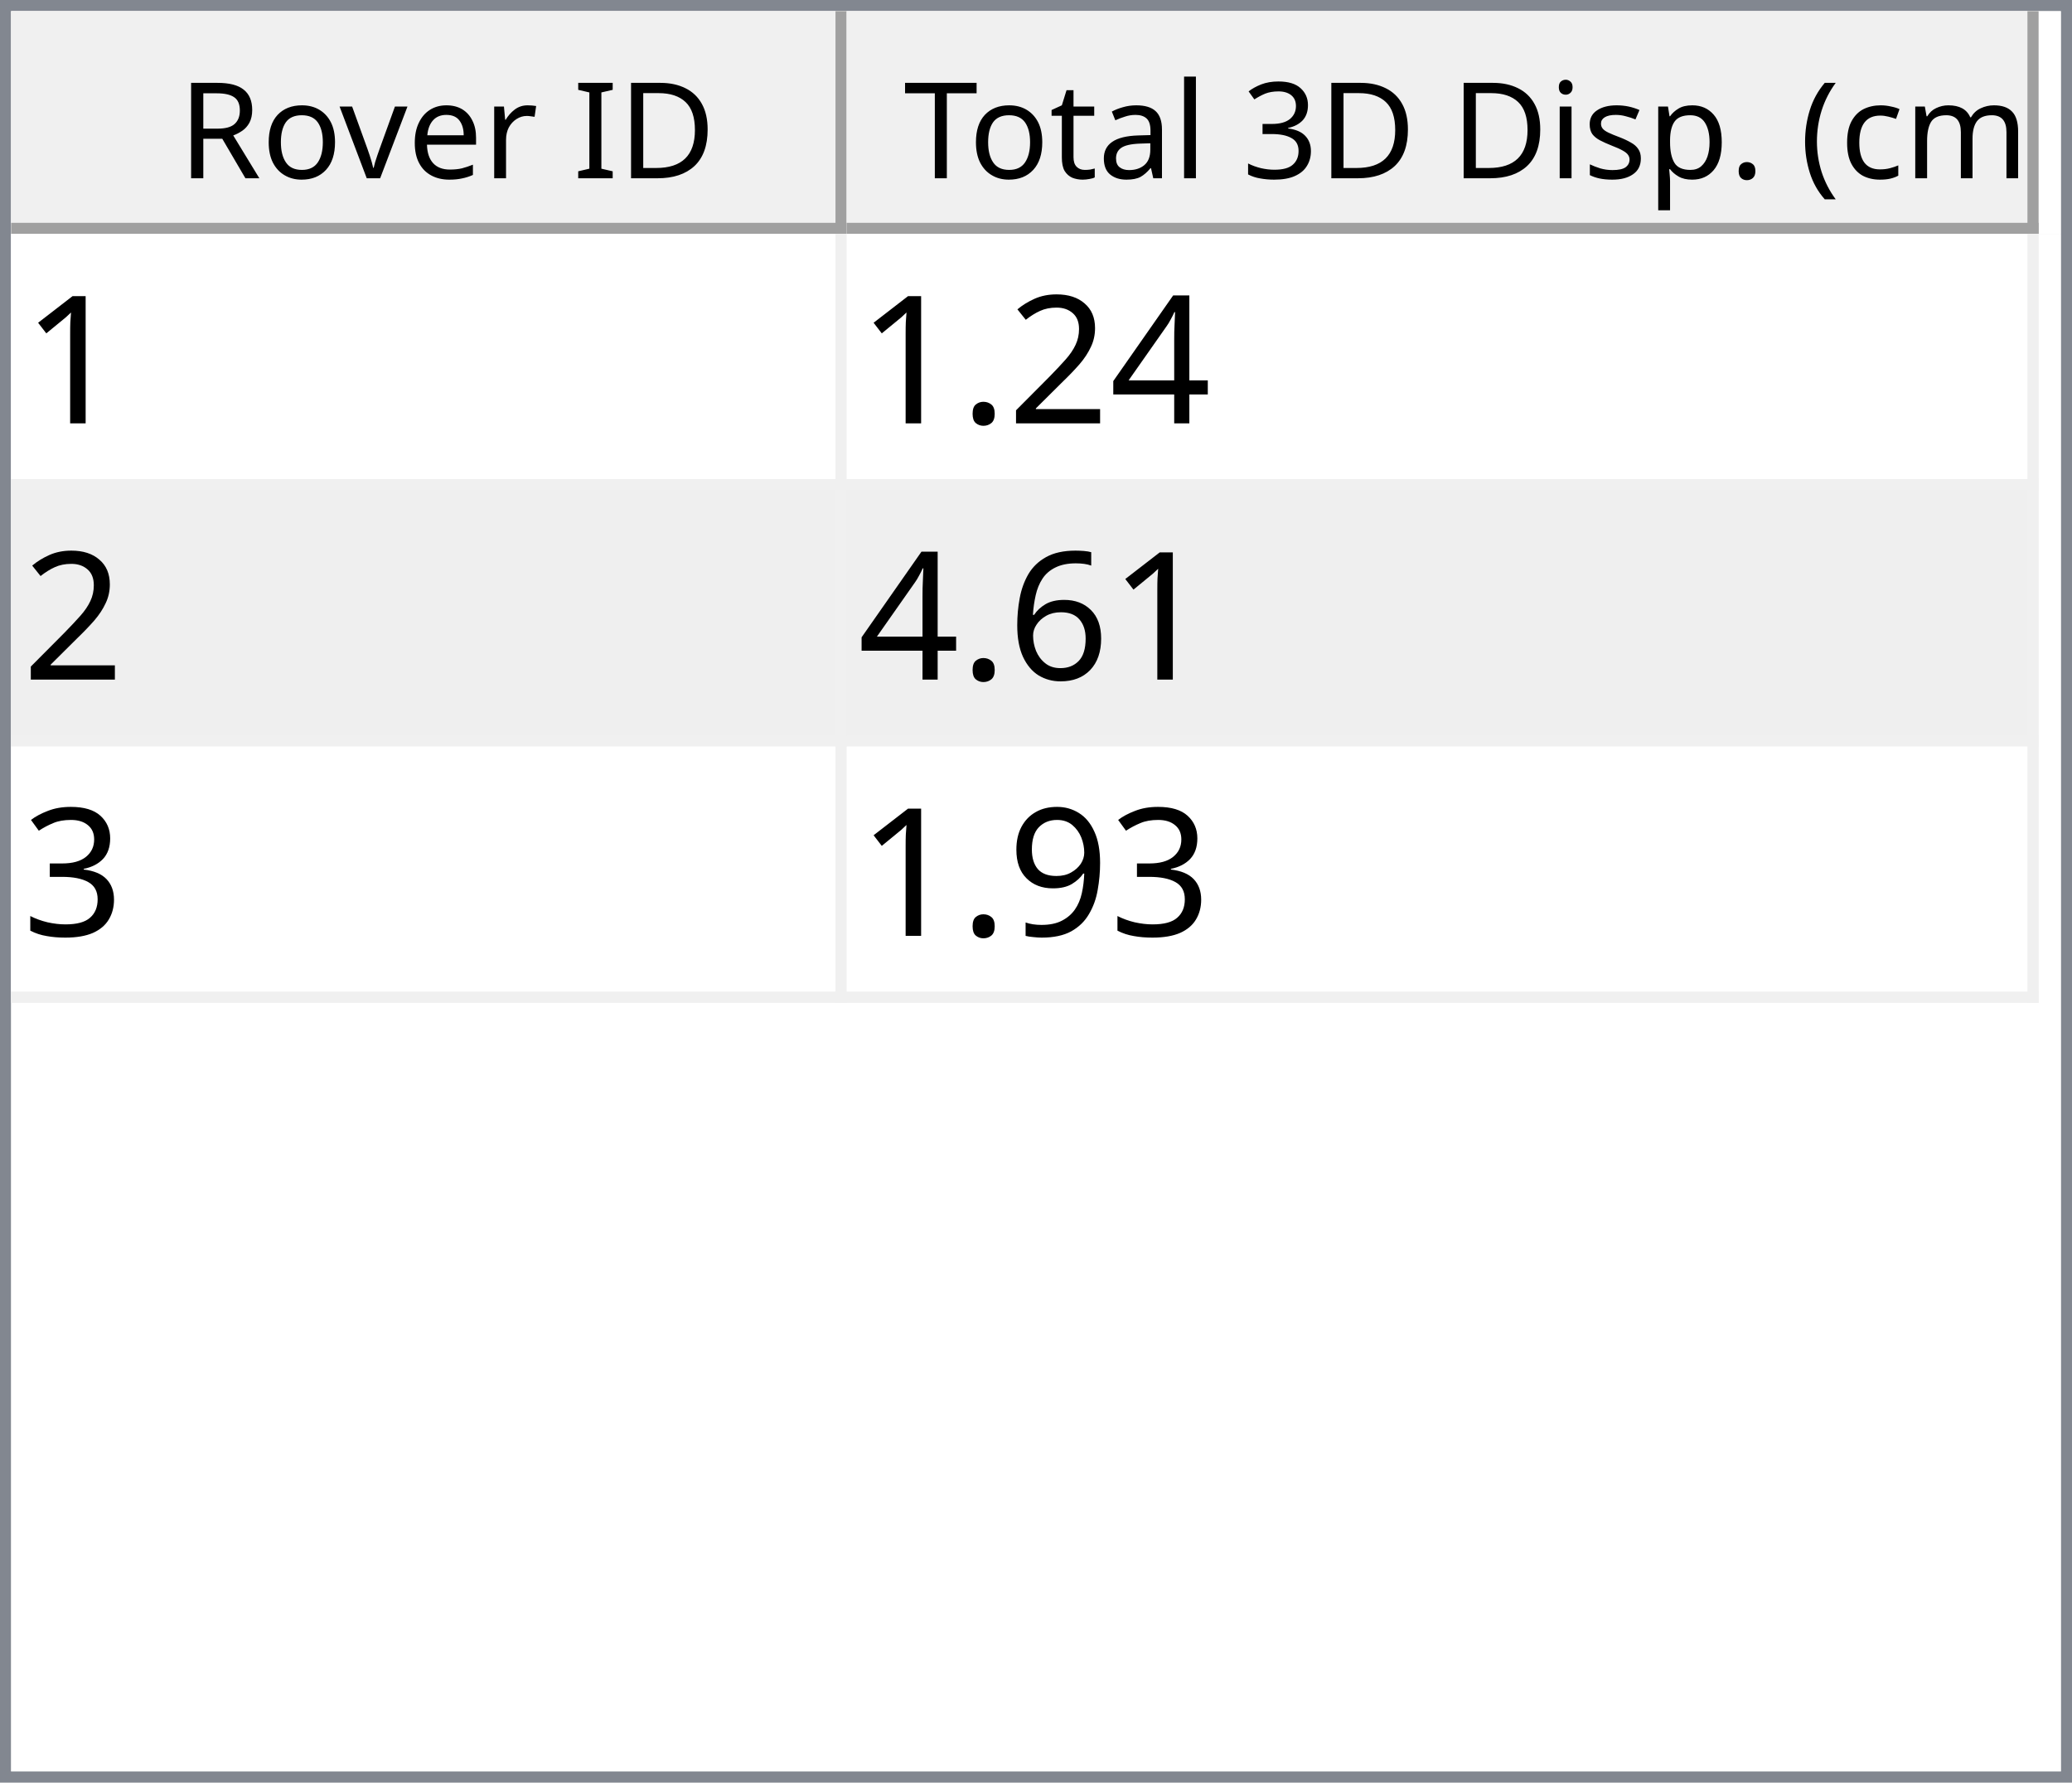
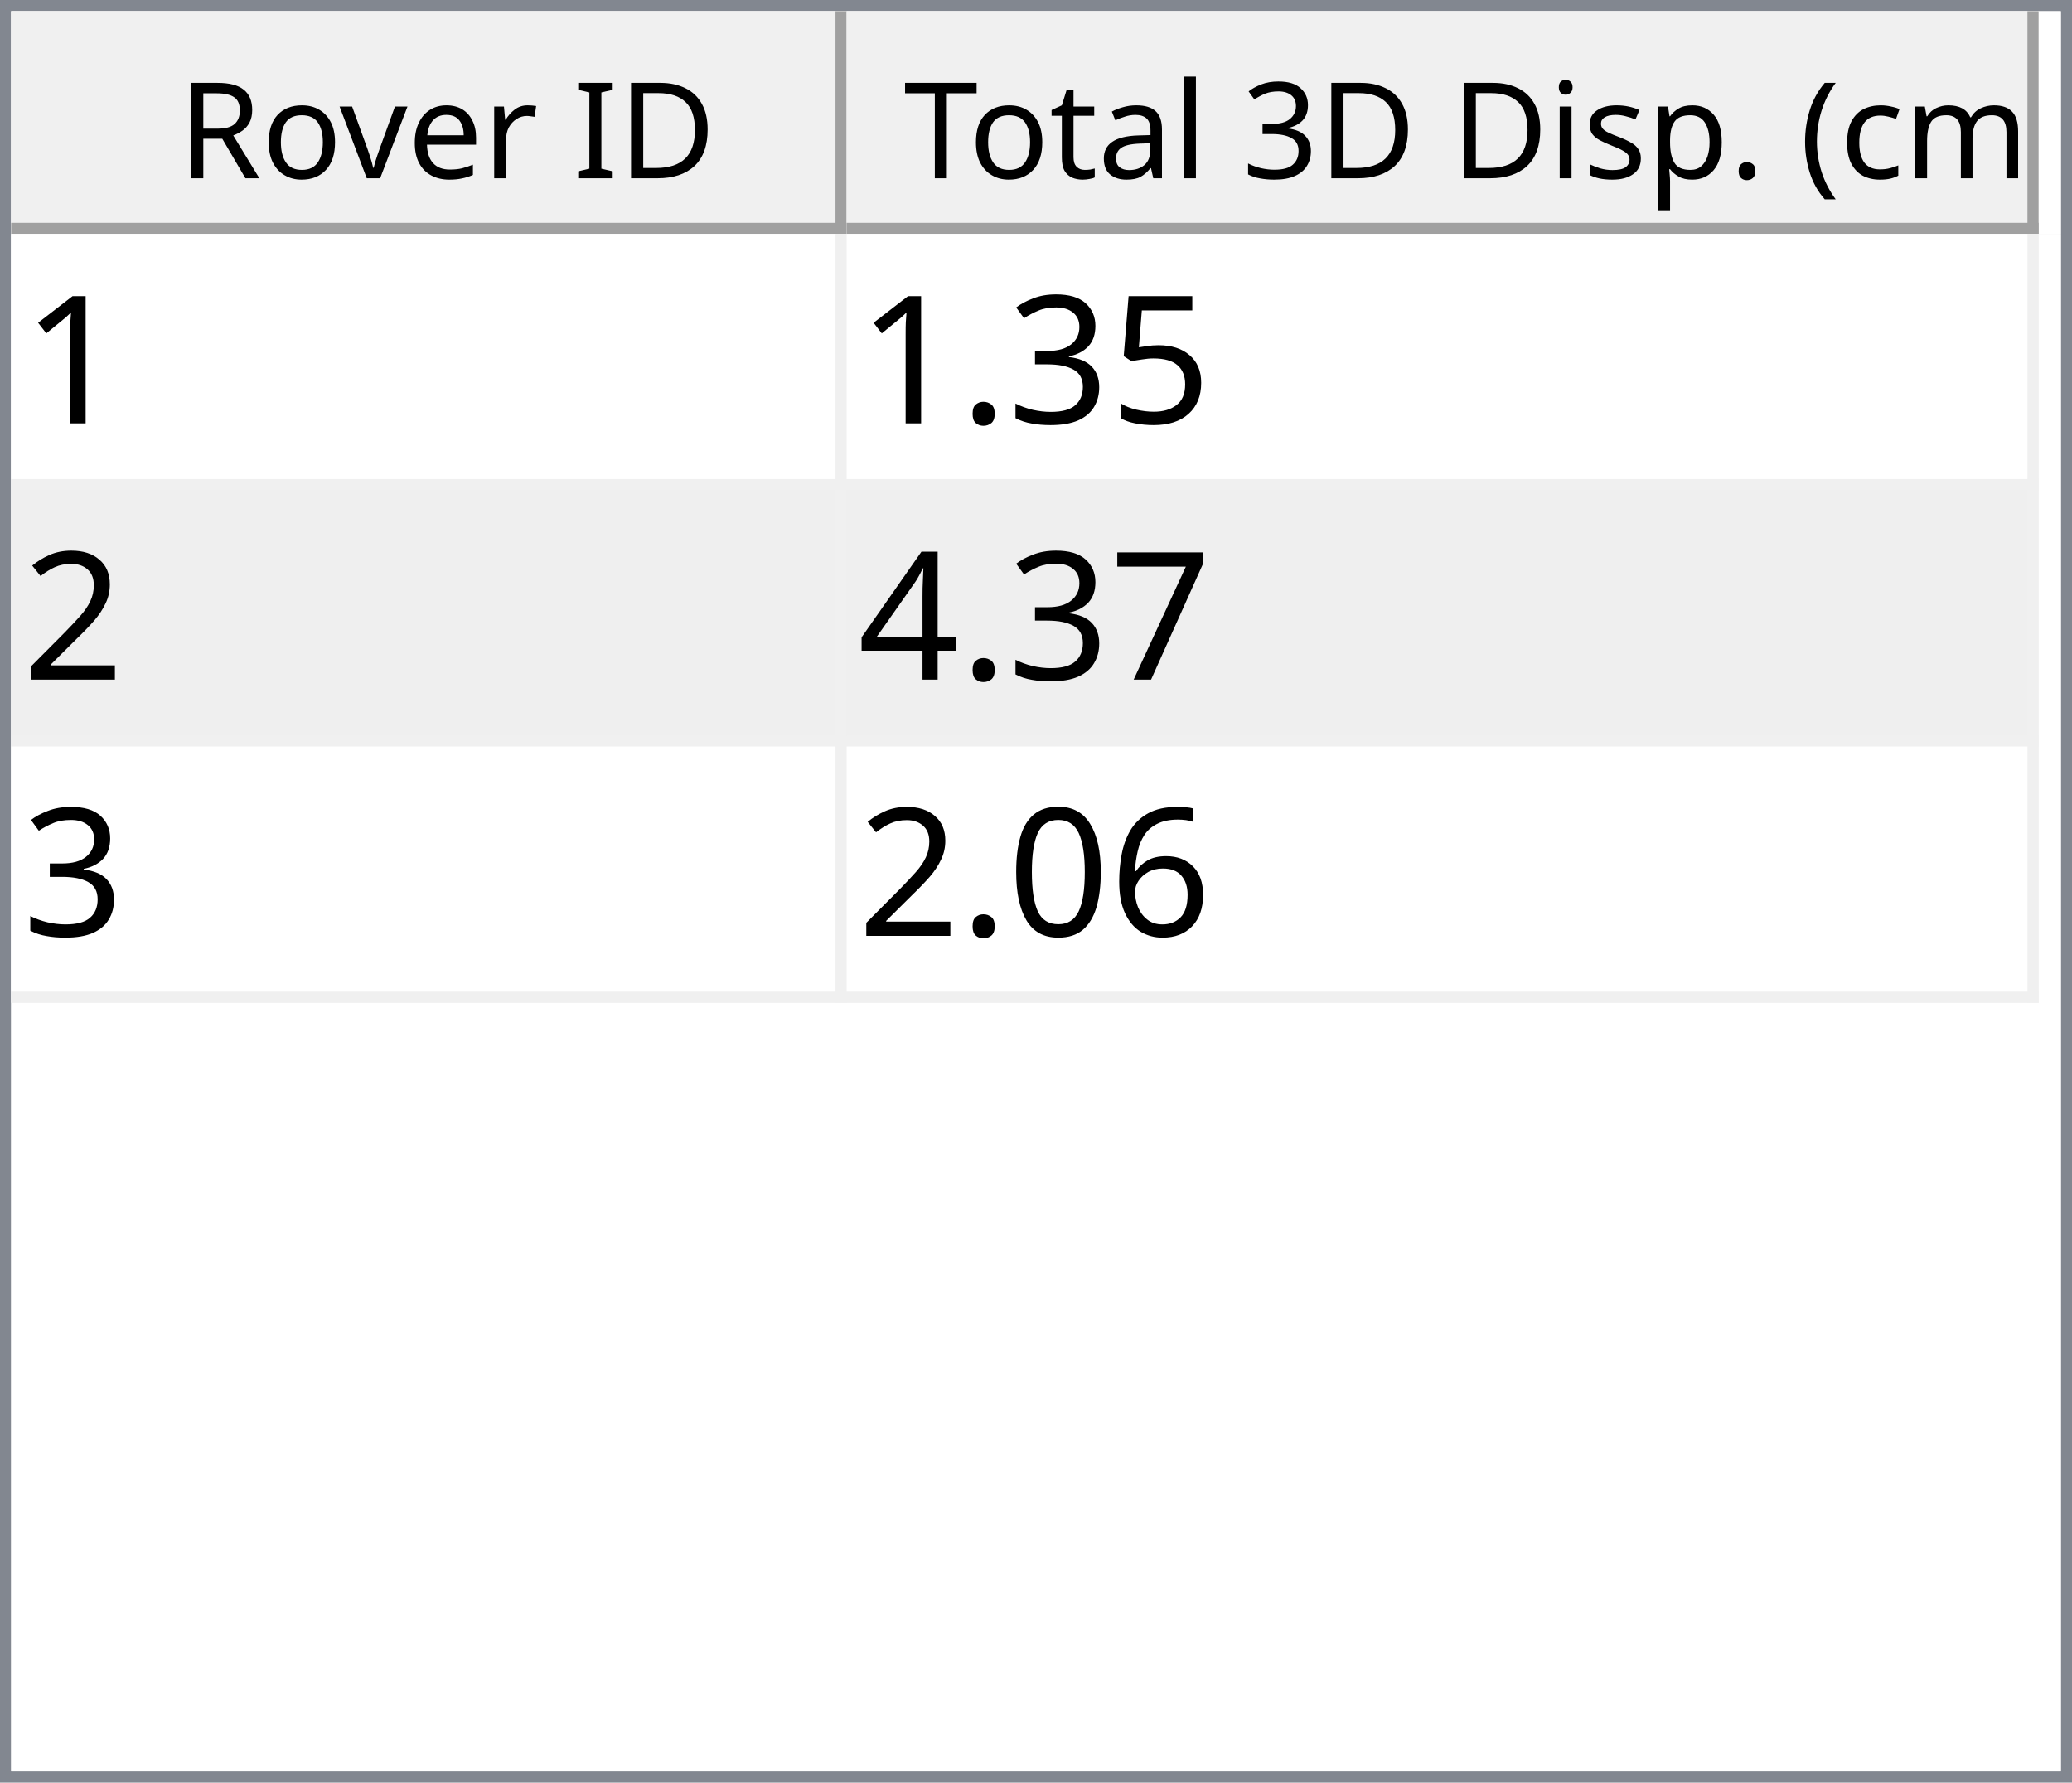
<svg xmlns="http://www.w3.org/2000/svg" style="fill-opacity:1; color-rendering:auto; color-interpolation:auto; text-rendering:auto; stroke:black; stroke-linecap:square; stroke-miterlimit:10; shape-rendering:auto; stroke-opacity:1; fill:black; stroke-dasharray:none; font-weight:normal; stroke-width:1; font-family:'Dialog'; font-style:normal; stroke-linejoin:miter; font-size:12px; stroke-dashoffset:0; image-rendering:auto;" width="186" height="160">
  <defs id="genericDefs" />
  <g>
    <defs id="defs1">
      <clipPath clipPathUnits="userSpaceOnUse" id="clipPath1">
        <path d="M0 0 L186 0 L186 160 L0 160 L0 0 Z" />
      </clipPath>
      <clipPath clipPathUnits="userSpaceOnUse" id="clipPath2">
        <path d="M0 0 L0 160 L186 160 L186 0 Z" />
      </clipPath>
      <clipPath clipPathUnits="userSpaceOnUse" id="clipPath3">
        <path d="M0 0 L0 20 L184 20 L184 0 Z" />
      </clipPath>
      <clipPath clipPathUnits="userSpaceOnUse" id="clipPath4">
        <path d="M0 0 L0 20 L75 20 L75 0 Z" />
      </clipPath>
      <clipPath clipPathUnits="userSpaceOnUse" id="clipPath5">
        <path d="M1 1 L1 19 L74 19 L74 1 Z" />
      </clipPath>
      <clipPath clipPathUnits="userSpaceOnUse" id="clipPath6">
        <path d="M0 0 L0 18 L73 18 L73 0 Z" />
      </clipPath>
      <clipPath clipPathUnits="userSpaceOnUse" id="clipPath7">
        <path d="M-0.5 -0.5 L-0.5 19.5 L74.5 19.5 L74.5 -0.5 Z" />
      </clipPath>
      <clipPath clipPathUnits="userSpaceOnUse" id="clipPath8">
        <path d="M0 0 L0 20 L107 20 L107 0 Z" />
      </clipPath>
      <clipPath clipPathUnits="userSpaceOnUse" id="clipPath9">
        <path d="M1 1 L1 19 L106 19 L106 1 Z" />
      </clipPath>
      <clipPath clipPathUnits="userSpaceOnUse" id="clipPath10">
        <path d="M0 0 L0 18 L105 18 L105 0 Z" />
      </clipPath>
      <clipPath clipPathUnits="userSpaceOnUse" id="clipPath11">
        <path d="M-0.5 -0.5 L-0.5 19.5 L106.5 19.5 L106.5 -0.5 Z" />
      </clipPath>
      <clipPath clipPathUnits="userSpaceOnUse" id="clipPath12">
        <path d="M0 0 L0 138 L184 138 L184 0 Z" />
      </clipPath>
      <clipPath clipPathUnits="userSpaceOnUse" id="clipPath13">
        <path d="M0 0 L0 69 L182 69 L182 0 Z" />
      </clipPath>
      <clipPath clipPathUnits="userSpaceOnUse" id="clipPath14">
        <path d="M-0.5 -0.5 L-0.5 68.5 L181.5 68.5 L181.5 -0.5 Z" />
      </clipPath>
      <clipPath clipPathUnits="userSpaceOnUse" id="clipPath15">
        <path d="M0 0 L0 22 L74 22 L74 0 Z" />
      </clipPath>
      <clipPath clipPathUnits="userSpaceOnUse" id="clipPath16">
        <path d="M0 0 L0 22 L106 22 L106 0 Z" />
      </clipPath>
      <font horiz-adv-x="64.551" id="font1">
        <font-face ascent="107.91" descent="25.098" units-per-em="100" style="font-style:normal; font-family:Segoe UI; font-weight:normal;" />
        <missing-glyph horiz-adv-x="64.551" d="M8.109 0 L8.109 68.266 L56.453 68.266 L56.453 0 L8.109 0 ZM15.328 7.234 L49.219 7.234 L49.219 61.031 L15.328 61.031 L15.328 7.234 Z" />
        <glyph unicode="D" horiz-adv-x="70.117" d="M9.188 0 L9.188 70.016 L28.516 70.016 Q65.531 70.016 65.531 35.891 Q65.531 19.672 55.25 9.836 Q44.969 0 27.734 0 L9.188 0 ZM17.391 62.594 L17.391 7.422 L27.828 7.422 Q41.609 7.422 49.273 14.797 Q56.938 22.172 56.938 35.688 Q56.938 62.594 28.328 62.594 L17.391 62.594 Z" />
        <glyph unicode="I" horiz-adv-x="26.611" d="M17.391 0 L9.188 0 L9.188 70.016 L17.391 70.016 L17.391 0 Z" />
        <glyph unicode=" " horiz-adv-x="27.393" d="" />
        <glyph unicode="r" horiz-adv-x="34.766" d="M34.188 41.891 Q32.078 43.5 28.125 43.5 Q23 43.5 19.555 38.672 Q16.109 33.844 16.109 25.484 L16.109 0 L8.109 0 L8.109 50 L16.109 50 L16.109 39.703 L16.312 39.703 Q18.016 44.969 21.531 47.922 Q25.047 50.875 29.391 50.875 Q32.516 50.875 34.188 50.203 L34.188 41.891 Z" />
        <glyph unicode="e" horiz-adv-x="52.295" d="M48.297 23 L12.984 23 Q13.188 14.656 17.484 10.109 Q21.781 5.562 29.297 5.562 Q37.75 5.562 44.828 11.141 L44.828 3.609 Q38.234 -1.172 27.391 -1.172 Q16.797 -1.172 10.742 5.641 Q4.688 12.453 4.688 24.812 Q4.688 36.469 11.305 43.82 Q17.922 51.172 27.734 51.172 Q37.547 51.172 42.922 44.828 Q48.297 38.484 48.297 27.203 L48.297 23 ZM40.094 29.781 Q40.047 36.719 36.75 40.578 Q33.453 44.438 27.594 44.438 Q21.922 44.438 17.969 40.383 Q14.016 36.328 13.094 29.781 L40.094 29.781 Z" />
        <glyph unicode="v" horiz-adv-x="47.9" d="M47.406 50 L27.484 0 L19.625 0 L0.688 50 L9.469 50 L22.172 13.672 Q23.578 9.672 23.922 6.688 L24.125 6.688 Q24.609 10.453 25.688 13.484 L38.969 50 L47.406 50 Z" />
        <glyph unicode="o" horiz-adv-x="58.594" d="M29 -1.172 Q17.922 -1.172 11.305 5.836 Q4.688 12.844 4.688 24.422 Q4.688 37.016 11.57 44.094 Q18.453 51.172 30.172 51.172 Q41.359 51.172 47.633 44.289 Q53.906 37.406 53.906 25.203 Q53.906 13.234 47.141 6.031 Q40.375 -1.172 29 -1.172 ZM29.594 44.438 Q21.875 44.438 17.383 39.188 Q12.891 33.938 12.891 24.703 Q12.891 15.828 17.43 10.695 Q21.969 5.562 29.594 5.562 Q37.359 5.562 41.531 10.594 Q45.703 15.625 45.703 24.906 Q45.703 34.281 41.531 39.359 Q37.359 44.438 29.594 44.438 Z" />
        <glyph unicode="R" horiz-adv-x="59.814" d="M59.375 0 L49.609 0 L37.891 19.625 Q36.281 22.359 34.766 24.289 Q33.25 26.219 31.664 27.438 Q30.078 28.656 28.25 29.219 Q26.422 29.781 24.125 29.781 L17.391 29.781 L17.391 0 L9.188 0 L9.188 70.016 L30.078 70.016 Q34.672 70.016 38.555 68.867 Q42.438 67.719 45.289 65.375 Q48.141 63.031 49.758 59.547 Q51.375 56.062 51.375 51.375 Q51.375 47.703 50.273 44.656 Q49.172 41.609 47.148 39.211 Q45.125 36.812 42.266 35.133 Q39.406 33.453 35.844 32.516 L35.844 32.328 Q37.594 31.547 38.891 30.547 Q40.188 29.547 41.359 28.18 Q42.531 26.812 43.68 25.078 Q44.828 23.344 46.234 21.047 L59.375 0 ZM17.391 62.594 L17.391 37.203 L28.516 37.203 Q31.594 37.203 34.203 38.133 Q36.812 39.062 38.719 40.797 Q40.625 42.531 41.703 45.047 Q42.781 47.562 42.781 50.688 Q42.781 56.297 39.141 59.445 Q35.5 62.594 28.609 62.594 L17.391 62.594 Z" />
        <glyph unicode=")" horiz-adv-x="30.176" d="M8.297 -15.922 L1.172 -15.922 Q16.406 2.344 16.406 26.812 Q16.406 51.469 1.078 70.016 L8.297 70.016 Q23.531 52.156 23.531 26.703 Q23.531 1.375 8.297 -15.922 Z" />
        <glyph unicode="m" horiz-adv-x="86.133" d="M79.109 0 L71.094 0 L71.094 28.719 Q71.094 37.016 68.531 40.727 Q65.969 44.438 59.906 44.438 Q54.781 44.438 51.195 39.75 Q47.609 35.062 47.609 28.516 L47.609 0 L39.594 0 L39.594 29.688 Q39.594 44.438 28.219 44.438 Q22.953 44.438 19.531 40.016 Q16.109 35.594 16.109 28.516 L16.109 0 L8.109 0 L8.109 50 L16.109 50 L16.109 42.094 L16.312 42.094 Q21.625 51.172 31.844 51.172 Q36.969 51.172 40.773 48.312 Q44.578 45.453 46 40.828 Q51.562 51.172 62.594 51.172 Q79.109 51.172 79.109 30.812 L79.109 0 Z" />
        <glyph unicode="c" horiz-adv-x="46.191" d="M42.188 2.297 Q36.422 -1.172 28.516 -1.172 Q17.828 -1.172 11.258 5.789 Q4.688 12.75 4.688 23.828 Q4.688 36.188 11.766 43.68 Q18.844 51.172 30.672 51.172 Q37.25 51.172 42.281 48.734 L42.281 40.531 Q36.719 44.438 30.375 44.438 Q22.703 44.438 17.797 38.945 Q12.891 33.453 12.891 24.516 Q12.891 15.719 17.508 10.641 Q22.125 5.562 29.891 5.562 Q36.422 5.562 42.188 9.906 L42.188 2.297 Z" />
        <glyph unicode="(" horiz-adv-x="30.176" d="M29.109 -15.922 L21.969 -15.922 Q6.844 1.375 6.844 26.703 Q6.844 52.156 21.969 70.016 L29.203 70.016 Q13.875 51.469 13.875 26.812 Q13.875 2.344 29.109 -15.922 Z" />
        <glyph unicode="." horiz-adv-x="21.68" d="M10.891 -1.078 Q8.641 -1.078 7.055 0.539 Q5.469 2.156 5.469 4.391 Q5.469 6.641 7.055 8.273 Q8.641 9.906 10.891 9.906 Q13.188 9.906 14.797 8.273 Q16.406 6.641 16.406 4.391 Q16.406 2.156 14.797 0.539 Q13.188 -1.078 10.891 -1.078 Z" />
        <glyph unicode="p" horiz-adv-x="58.789" d="M16.312 7.234 L16.109 7.234 L16.109 -23 L8.109 -23 L8.109 50 L16.109 50 L16.109 41.219 L16.312 41.219 Q22.219 51.172 33.594 51.172 Q43.266 51.172 48.688 44.461 Q54.109 37.75 54.109 26.469 Q54.109 13.922 48 6.375 Q41.891 -1.172 31.297 -1.172 Q21.578 -1.172 16.312 7.234 ZM16.109 27.391 L16.109 20.406 Q16.109 14.203 20.141 9.883 Q24.172 5.562 30.375 5.562 Q37.641 5.562 41.773 11.133 Q45.906 16.703 45.906 26.609 Q45.906 34.969 42.047 39.703 Q38.188 44.438 31.594 44.438 Q24.609 44.438 20.359 39.578 Q16.109 34.719 16.109 27.391 Z" />
        <glyph unicode="s" horiz-adv-x="42.432" d="M5.078 1.812 L5.078 10.406 Q11.625 5.562 19.484 5.562 Q30.031 5.562 30.031 12.594 Q30.031 14.594 29.125 15.992 Q28.219 17.391 26.68 18.461 Q25.141 19.531 23.07 20.383 Q21 21.234 18.609 22.172 Q15.281 23.484 12.766 24.828 Q10.25 26.172 8.57 27.859 Q6.891 29.547 6.031 31.695 Q5.172 33.844 5.172 36.719 Q5.172 40.234 6.789 42.945 Q8.406 45.656 11.086 47.484 Q13.766 49.312 17.211 50.242 Q20.656 51.172 24.312 51.172 Q30.812 51.172 35.938 48.922 L35.938 40.828 Q30.422 44.438 23.25 44.438 Q21 44.438 19.195 43.922 Q17.391 43.406 16.094 42.477 Q14.797 41.547 14.086 40.258 Q13.375 38.969 13.375 37.406 Q13.375 35.453 14.086 34.133 Q14.797 32.812 16.164 31.789 Q17.531 30.766 19.484 29.938 Q21.438 29.109 23.922 28.125 Q27.25 26.859 29.883 25.516 Q32.516 24.172 34.375 22.484 Q36.234 20.797 37.234 18.602 Q38.234 16.406 38.234 13.375 Q38.234 9.672 36.602 6.938 Q34.969 4.203 32.234 2.398 Q29.5 0.594 25.93 -0.289 Q22.359 -1.172 18.453 -1.172 Q10.75 -1.172 5.078 1.812 Z" />
        <glyph unicode="i" horiz-adv-x="24.219" d="M12.203 62.703 Q10.062 62.703 8.547 64.164 Q7.031 65.625 7.031 67.875 Q7.031 70.125 8.547 71.609 Q10.062 73.094 12.203 73.094 Q14.406 73.094 15.945 71.609 Q17.484 70.125 17.484 67.875 Q17.484 65.719 15.945 64.211 Q14.406 62.703 12.203 62.703 ZM16.109 0 L8.109 0 L8.109 50 L16.109 50 L16.109 0 Z" />
        <glyph unicode="3" horiz-adv-x="53.906" d="M46.531 19.828 Q46.531 15.094 44.75 11.211 Q42.969 7.328 39.719 4.57 Q36.469 1.812 31.93 0.297 Q27.391 -1.219 21.922 -1.219 Q11.922 -1.219 6 2.594 L6 11.188 Q13.094 5.609 22.219 5.609 Q25.875 5.609 28.828 6.539 Q31.781 7.469 33.906 9.227 Q36.031 10.984 37.18 13.477 Q38.328 15.969 38.328 19.094 Q38.328 32.812 18.797 32.812 L12.984 32.812 L12.984 39.594 L18.5 39.594 Q35.797 39.594 35.797 52.484 Q35.797 64.406 22.609 64.406 Q15.188 64.406 8.688 59.422 L8.688 67.188 Q15.375 71.188 24.609 71.188 Q29 71.188 32.57 69.969 Q36.141 68.75 38.68 66.555 Q41.219 64.359 42.609 61.281 Q44 58.203 44 54.5 Q44 40.672 30.031 36.719 L30.031 36.531 Q33.594 36.141 36.625 34.797 Q39.656 33.453 41.852 31.305 Q44.047 29.156 45.289 26.25 Q46.531 23.344 46.531 19.828 Z" />
        <glyph unicode="l" horiz-adv-x="24.219" d="M16.109 0 L8.109 0 L8.109 74.031 L16.109 74.031 L16.109 0 Z" />
        <glyph unicode="a" horiz-adv-x="50.879" d="M43.891 0 L35.891 0 L35.891 7.812 L35.688 7.812 Q30.469 -1.172 20.312 -1.172 Q12.844 -1.172 8.617 2.781 Q4.391 6.734 4.391 13.281 Q4.391 27.297 20.906 29.594 L35.891 31.688 Q35.891 44.438 25.594 44.438 Q16.547 44.438 9.281 38.281 L9.281 46.484 Q16.656 51.172 26.266 51.172 Q43.891 51.172 43.891 32.516 L43.891 0 ZM35.891 25.297 L23.828 23.641 Q18.266 22.859 15.43 20.875 Q12.594 18.891 12.594 13.875 Q12.594 10.203 15.211 7.883 Q17.828 5.562 22.172 5.562 Q28.125 5.562 32.008 9.742 Q35.891 13.922 35.891 20.312 L35.891 25.297 Z" />
        <glyph unicode="t" horiz-adv-x="33.887" d="M31.297 0.484 Q28.469 -1.078 23.828 -1.078 Q10.688 -1.078 10.688 13.578 L10.688 43.172 L2.094 43.172 L2.094 50 L10.688 50 L10.688 62.203 L18.703 64.797 L18.703 50 L31.297 50 L31.297 43.172 L18.703 43.172 L18.703 14.984 Q18.703 9.969 20.414 7.82 Q22.125 5.672 26.078 5.672 Q29.109 5.672 31.297 7.328 L31.297 0.484 Z" />
        <glyph unicode="T" horiz-adv-x="52.393" d="M50.594 62.594 L30.375 62.594 L30.375 0 L22.172 0 L22.172 62.594 L2 62.594 L2 70.016 L50.594 70.016 L50.594 62.594 Z" />
      </font>
      <font horiz-adv-x="75.0" id="font2">
        <font-face ascent="100.537" descent="21.973" units-per-em="100" style="font-style:normal; font-family:sans-serif; font-weight:normal;" />
        <missing-glyph horiz-adv-x="75.0" d="M12.5 0 L12.5 62.5 L62.5 62.5 L62.5 0 L12.5 0 ZM14.062 1.562 L60.938 1.562 L60.938 60.938 L14.062 60.938 L14.062 1.562 Z" />
        <glyph unicode="1" horiz-adv-x="55.615" d="M37.25 0 L28.469 0 L28.469 56 Q25.297 52.984 20.141 49.953 Q14.984 46.922 10.891 45.406 L10.891 53.906 Q18.266 57.375 23.781 62.305 Q29.297 67.234 31.594 71.875 L37.25 71.875 L37.25 0 Z" />
+         <glyph unicode="5" horiz-adv-x="55.615" d="M4.156 18.75 L13.375 19.531 Q14.406 12.797 18.141 9.398 Q21.875 6 27.156 6 Q33.5 6 37.891 10.789 Q42.281 15.578 42.281 23.484 Q42.281 31 38.062 35.352 Q33.844 39.703 27 39.703 Q22.75 39.703 19.336 37.773 Q15.922 35.844 13.969 32.766 L5.719 33.844 L12.641 70.609 L48.25 70.609 L48.25 62.203 L19.672 62.203 L15.828 42.969 Q22.266 47.469 29.344 47.469 Q38.719 47.469 45.164 40.969 Q51.609 34.469 51.609 24.266 Q51.609 14.547 45.953 7.469 Q39.062 -1.219 27.156 -1.219 Q17.391 -1.219 11.211 4.25 Q5.031 9.719 4.156 18.75 Z" />
+         <glyph unicode="3" horiz-adv-x="55.615" d="M4.203 18.891 L12.984 20.062 Q14.5 12.594 18.141 9.297 Q21.781 6 27 6 Q33.203 6 37.477 10.297 Q41.75 14.594 41.75 20.953 Q41.75 27 37.797 30.93 Q33.844 34.859 27.734 34.859 Q25.25 34.859 21.531 33.891 L22.516 41.609 Q23.391 41.5 23.922 41.5 Q29.547 41.5 34.039 44.43 Q38.531 47.359 38.531 53.469 Q38.531 58.297 35.258 61.477 Q31.984 64.656 26.812 64.656 Q21.688 64.656 18.266 61.43 Q14.844 58.203 13.875 51.766 L5.078 53.328 Q6.688 62.156 12.398 67.016 Q18.109 71.875 26.609 71.875 Q32.469 71.875 37.398 69.359 Q42.328 66.844 44.945 62.5 Q47.562 58.156 47.562 53.266 Q47.562 48.641 45.07 44.828 Q42.578 41.016 37.703 38.766 Q44.047 37.312 47.562 32.695 Q51.078 28.078 51.078 21.141 Q51.078 11.766 44.242 5.25 Q37.406 -1.266 26.953 -1.266 Q17.531 -1.266 11.305 4.352 Q5.078 9.969 4.203 18.891 Z" />
+         <glyph unicode="." horiz-adv-x="27.783" d="M9.078 0 L9.078 10.016 L19.094 10.016 L19.094 0 L9.078 0 Z" />
+         <glyph unicode="2" horiz-adv-x="55.615" d="M50.344 8.453 L50.344 0 L3.031 0 Q2.938 3.172 4.047 6.109 Q5.859 10.938 9.836 15.625 Q13.812 20.312 21.344 26.469 Q33.016 36.031 37.117 41.625 Q41.219 47.219 41.219 52.203 Q41.219 57.422 37.477 61.008 Q33.734 64.594 27.734 64.594 Q21.391 64.594 17.578 60.789 Q13.766 56.984 13.719 50.25 L4.688 51.172 Q5.609 61.281 11.664 66.578 Q17.719 71.875 27.938 71.875 Q38.234 71.875 44.242 66.164 Q50.25 60.453 50.25 52 Q50.25 47.703 48.492 43.555 Q46.734 39.406 42.656 34.812 Q38.578 30.219 29.109 22.219 Q21.188 15.578 18.945 13.211 Q16.703 10.844 15.234 8.453 L50.344 8.453 Z" />
+         <glyph unicode="7" horiz-adv-x="55.615" d="M4.734 62.203 L4.734 70.656 L51.078 70.656 L51.078 63.812 Q44.234 56.547 37.523 44.484 Q30.812 32.422 27.156 19.672 Q24.516 10.688 23.781 0 L14.75 0 Q14.891 8.453 18.062 20.414 Q21.234 32.375 27.172 43.484 Q33.109 54.594 39.797 62.203 L4.734 62.203 Z" />
        <glyph unicode="4" horiz-adv-x="55.615" d="M32.328 0 L32.328 17.141 L1.266 17.141 L1.266 25.203 L33.938 71.578 L41.109 71.578 L41.109 25.203 L50.781 25.203 L50.781 17.141 L41.109 17.141 L41.109 0 L32.328 0 ZM32.328 25.203 L32.328 57.469 L9.906 25.203 L32.328 25.203 Z" />
-         <glyph unicode="2" horiz-adv-x="55.615" d="M50.344 8.453 L50.344 0 L3.031 0 Q2.938 3.172 4.047 6.109 Q5.859 10.938 9.836 15.625 Q13.812 20.312 21.344 26.469 Q33.016 36.031 37.117 41.625 Q41.219 47.219 41.219 52.203 Q41.219 57.422 37.477 61.008 Q33.734 64.594 27.734 64.594 Q21.391 64.594 17.578 60.789 Q13.766 56.984 13.719 50.25 L4.688 51.172 Q5.609 61.281 11.664 66.578 Q17.719 71.875 27.938 71.875 Q38.234 71.875 44.242 66.164 Q50.25 60.453 50.25 52 Q50.25 47.703 48.492 43.555 Q46.734 39.406 42.656 34.812 Q38.578 30.219 29.109 22.219 Q21.188 15.578 18.945 13.211 Q16.703 10.844 15.234 8.453 L50.344 8.453 Z" />
-         <glyph unicode="." horiz-adv-x="27.783" d="M9.078 0 L9.078 10.016 L19.094 10.016 L19.094 0 L9.078 0 Z" />
        <glyph unicode="6" horiz-adv-x="55.615" d="M49.75 54.047 L41.016 53.375 Q39.844 58.547 37.703 60.891 Q34.125 64.656 28.906 64.656 Q24.703 64.656 21.531 62.312 Q17.391 59.281 14.992 53.469 Q12.594 47.656 12.5 36.922 Q15.672 41.75 20.266 44.094 Q24.859 46.438 29.891 46.438 Q38.672 46.438 44.852 39.969 Q51.031 33.5 51.031 23.25 Q51.031 16.5 48.125 10.719 Q45.219 4.938 40.141 1.859 Q35.062 -1.219 28.609 -1.219 Q17.625 -1.219 10.695 6.859 Q3.766 14.938 3.766 33.5 Q3.766 54.25 11.422 63.672 Q18.109 71.875 29.438 71.875 Q37.891 71.875 43.289 67.141 Q48.688 62.406 49.75 54.047 ZM13.875 23.188 Q13.875 18.656 15.797 14.508 Q17.719 10.359 21.188 8.18 Q24.656 6 28.469 6 Q34.031 6 38.039 10.492 Q42.047 14.984 42.047 22.703 Q42.047 30.125 38.086 34.398 Q34.125 38.672 28.125 38.672 Q22.172 38.672 18.023 34.398 Q13.875 30.125 13.875 23.188 Z" />
-         <glyph unicode="3" horiz-adv-x="55.615" d="M4.203 18.891 L12.984 20.062 Q14.5 12.594 18.141 9.297 Q21.781 6 27 6 Q33.203 6 37.477 10.297 Q41.75 14.594 41.75 20.953 Q41.75 27 37.797 30.93 Q33.844 34.859 27.734 34.859 Q25.25 34.859 21.531 33.891 L22.516 41.609 Q23.391 41.5 23.922 41.5 Q29.547 41.5 34.039 44.43 Q38.531 47.359 38.531 53.469 Q38.531 58.297 35.258 61.477 Q31.984 64.656 26.812 64.656 Q21.688 64.656 18.266 61.43 Q14.844 58.203 13.875 51.766 L5.078 53.328 Q6.688 62.156 12.398 67.016 Q18.109 71.875 26.609 71.875 Q32.469 71.875 37.398 69.359 Q42.328 66.844 44.945 62.5 Q47.562 58.156 47.562 53.266 Q47.562 48.641 45.07 44.828 Q42.578 41.016 37.703 38.766 Q44.047 37.312 47.562 32.695 Q51.078 28.078 51.078 21.141 Q51.078 11.766 44.242 5.25 Q37.406 -1.266 26.953 -1.266 Q17.531 -1.266 11.305 4.352 Q5.078 9.969 4.203 18.891 Z" />
-         <glyph unicode="9" horiz-adv-x="55.615" d="M5.469 16.547 L13.922 17.328 Q14.984 11.375 18.016 8.688 Q21.047 6 25.781 6 Q29.828 6 32.883 7.859 Q35.938 9.719 37.891 12.82 Q39.844 15.922 41.164 21.195 Q42.484 26.469 42.484 31.938 Q42.484 32.516 42.438 33.688 Q39.797 29.5 35.234 26.883 Q30.672 24.266 25.344 24.266 Q16.453 24.266 10.305 30.711 Q4.156 37.156 4.156 47.703 Q4.156 58.594 10.578 65.234 Q17 71.875 26.656 71.875 Q33.641 71.875 39.43 68.117 Q45.219 64.359 48.219 57.398 Q51.219 50.438 51.219 37.25 Q51.219 23.531 48.242 15.406 Q45.266 7.281 39.383 3.031 Q33.5 -1.219 25.594 -1.219 Q17.188 -1.219 11.867 3.445 Q6.547 8.109 5.469 16.547 ZM41.453 48.141 Q41.453 55.719 37.43 60.156 Q33.406 64.594 27.734 64.594 Q21.875 64.594 17.531 59.812 Q13.188 55.031 13.188 47.406 Q13.188 40.578 17.312 36.305 Q21.438 32.031 27.484 32.031 Q33.594 32.031 37.523 36.305 Q41.453 40.578 41.453 48.141 Z" />
+         <glyph unicode="0" horiz-adv-x="55.615" d="M4.156 35.297 Q4.156 48 6.766 55.742 Q9.375 63.484 14.523 67.68 Q19.672 71.875 27.484 71.875 Q33.25 71.875 37.594 69.555 Q41.938 67.234 44.773 62.867 Q47.609 58.5 49.219 52.227 Q50.828 45.953 50.828 35.297 Q50.828 22.703 48.242 14.969 Q45.656 7.234 40.508 3.008 Q35.359 -1.219 27.484 -1.219 Q17.141 -1.219 11.234 6.203 Q4.156 15.141 4.156 35.297 ZM13.188 35.297 Q13.188 17.672 17.312 11.836 Q21.438 6 27.484 6 Q33.547 6 37.672 11.859 Q41.797 17.719 41.797 35.297 Q41.797 52.984 37.672 58.789 Q33.547 64.594 27.391 64.594 Q21.344 64.594 17.719 59.469 Q13.188 52.938 13.188 35.297 Z" />
      </font>
    </defs>
    <g style="fill:white; stroke:white;">
      <rect x="0" y="0" width="186" style="clip-path:url(#clipPath1); stroke:none;" height="160" />
    </g>
    <g style="fill:white; text-rendering:optimizeSpeed; color-rendering:optimizeSpeed; image-rendering:optimizeSpeed; shape-rendering:crispEdges; stroke:white; color-interpolation:sRGB;">
      <rect x="0" width="186" height="160" y="0" style="stroke:none;" />
      <path style="stroke:none;" d="M0 160 L186 160 L186 0 L0 0 Z" />
    </g>
    <g style="fill:rgb(240,240,240); font-family:'Segoe UI'; stroke:rgb(240,240,240);">
      <rect x="0" y="0" width="186" style="clip-path:url(#clipPath2); stroke:none;" height="160" />
    </g>
    <g style="fill:rgb(130,135,144); font-family:'Segoe UI'; stroke:rgb(130,135,144);">
      <path d="M0 0 L186 0 L186 160 L0 160 L0 0 ZM1 1 L185 1 L185 159 L1 159 L1 1 Z" style="fill-rule:evenodd; clip-path:url(#clipPath2); stroke:none;" />
    </g>
    <g style="fill:white; font-family:'Segoe UI'; stroke:white;" transform="translate(1,1)">
      <rect x="0" y="0" width="184" style="clip-path:url(#clipPath3); stroke:none;" height="20" />
    </g>
    <g style="fill:rgb(240,240,240); font-family:'Segoe UI'; stroke:rgb(240,240,240);" transform="translate(1,1)">
      <rect x="0" y="0" width="75" style="clip-path:url(#clipPath4); stroke:none;" height="20" />
    </g>
    <g style="font-family:'Segoe UI';" transform="translate(2,2)">
      <text x="14" xml:space="preserve" y="14" style="clip-path:url(#clipPath6); stroke:none;">Rover ID</text>
    </g>
    <g style="fill:rgb(160,160,160); font-family:'Segoe UI'; stroke:rgb(160,160,160); stroke-linejoin:bevel;" transform="translate(1.5,1.5)">
      <line x1="74" x2="74" y1="0" style="fill:none; clip-path:url(#clipPath7);" y2="19" />
    </g>
    <g style="fill:rgb(160,160,160); font-family:'Segoe UI'; stroke:rgb(160,160,160); stroke-linejoin:bevel;" transform="matrix(1,0,0,1,1,1) translate(0.5,0.5)">
      <line x1="0" x2="74" y1="19" style="fill:none; clip-path:url(#clipPath7);" y2="19" />
    </g>
    <g style="fill:rgb(240,240,240); font-family:'Segoe UI'; stroke:rgb(240,240,240);" transform="translate(76,1)">
      <rect x="0" y="0" width="107" style="clip-path:url(#clipPath8); stroke:none;" height="20" />
    </g>
    <g style="font-family:'Segoe UI';" transform="translate(77,2)">
      <text x="1" xml:space="preserve" y="14" style="clip-path:url(#clipPath10); stroke:none;"> Total 3D Disp. (cm)</text>
    </g>
    <g style="fill:rgb(160,160,160); font-family:'Segoe UI'; stroke:rgb(160,160,160); stroke-linejoin:bevel;" transform="translate(76.5,1.5)">
      <line x1="106" x2="106" y1="0" style="fill:none; clip-path:url(#clipPath11);" y2="19" />
    </g>
    <g style="fill:rgb(160,160,160); font-family:'Segoe UI'; stroke:rgb(160,160,160); stroke-linejoin:bevel;" transform="matrix(1,0,0,1,76,1) translate(0.5,0.5)">
      <line x1="0" x2="106" y1="19" style="fill:none; clip-path:url(#clipPath11);" y2="19" />
    </g>
    <g style="fill:white; font-family:'Segoe UI'; stroke:white;" transform="translate(1,21)">
      <rect x="0" y="0" width="184" style="clip-path:url(#clipPath12); stroke:none;" height="138" />
    </g>
    <g style="fill:rgb(240,240,240); font-size:16px; font-family:sans-serif; stroke:rgb(240,240,240);" transform="translate(1,21)">
      <rect x="0" y="0" width="182" style="clip-path:url(#clipPath13); stroke:none;" height="69" />
      <line transform="translate(0.5,0.5)" x1="0" x2="181" y1="22" style="clip-path:url(#clipPath14); fill:none; stroke-linejoin:bevel;" y2="22" />
    </g>
    <g transform="matrix(1,0,0,1,1,21) translate(0.5,0.5)" style="fill:rgb(240,240,240); font-size:16px; font-family:sans-serif; stroke:rgb(240,240,240); stroke-linejoin:bevel;">
      <line x1="0" x2="181" y1="45" style="fill:none; clip-path:url(#clipPath14);" y2="45" />
    </g>
    <g transform="matrix(1,0,0,1,1,21) translate(0.5,0.5)" style="fill:rgb(240,240,240); font-size:16px; font-family:sans-serif; stroke:rgb(240,240,240); stroke-linejoin:bevel;">
      <line x1="0" x2="181" y1="68" style="fill:none; clip-path:url(#clipPath14);" y2="68" />
    </g>
    <g transform="matrix(1,0,0,1,1,21) translate(0.5,0.5)" style="fill:rgb(240,240,240); font-size:16px; font-family:sans-serif; stroke:rgb(240,240,240); stroke-linejoin:bevel;">
      <line x1="74" x2="74" y1="0" style="fill:none; clip-path:url(#clipPath14);" y2="68" />
    </g>
    <g transform="matrix(1,0,0,1,1,21) translate(0.5,0.5)" style="fill:rgb(240,240,240); font-size:16px; font-family:sans-serif; stroke:rgb(240,240,240); stroke-linejoin:bevel;">
      <line x1="181" x2="181" y1="0" style="fill:none; clip-path:url(#clipPath14);" y2="68" />
    </g>
    <g style="fill:white; font-size:16px; font-family:sans-serif; stroke:white;" transform="matrix(1,0,0,1,1,21)">
      <rect x="0" y="0" width="74" style="clip-path:url(#clipPath15); stroke:none;" height="22" />
      <text x="1" y="17" style="fill:black; clip-path:url(#clipPath15); stroke:none;" xml:space="preserve">1</text>
    </g>
    <g style="fill:white; font-size:16px; font-family:sans-serif; stroke:white;" transform="matrix(1,0,0,1,1,21) translate(75,0)">
      <rect x="0" y="0" width="106" style="clip-path:url(#clipPath16); stroke:none;" height="22" />
-       <text x="1" y="17" style="fill:black; clip-path:url(#clipPath16); stroke:none;" xml:space="preserve">1.24</text>
+       <text x="1" y="17" style="fill:black; clip-path:url(#clipPath16); stroke:none;" xml:space="preserve">1.35</text>
    </g>
    <g style="fill:rgb(239,239,239); font-size:16px; font-family:sans-serif; stroke:rgb(239,239,239);" transform="matrix(1,0,0,1,1,21) translate(0,23)">
      <rect x="0" y="0" width="74" style="clip-path:url(#clipPath15); stroke:none;" height="22" />
      <text x="1" y="17" style="fill:black; clip-path:url(#clipPath15); stroke:none;" xml:space="preserve">2</text>
    </g>
    <g style="fill:rgb(239,239,239); font-size:16px; font-family:sans-serif; stroke:rgb(239,239,239);" transform="matrix(1,0,0,1,1,21) translate(75,23)">
      <rect x="0" y="0" width="106" style="clip-path:url(#clipPath16); stroke:none;" height="22" />
-       <text x="1" y="17" style="fill:black; clip-path:url(#clipPath16); stroke:none;" xml:space="preserve">4.61</text>
+       <text x="1" y="17" style="fill:black; clip-path:url(#clipPath16); stroke:none;" xml:space="preserve">4.37</text>
    </g>
    <g style="fill:white; font-size:16px; font-family:sans-serif; stroke:white;" transform="matrix(1,0,0,1,1,21) translate(0,46)">
      <rect x="0" y="0" width="74" style="clip-path:url(#clipPath15); stroke:none;" height="22" />
      <text x="1" y="17" style="fill:black; clip-path:url(#clipPath15); stroke:none;" xml:space="preserve">3</text>
    </g>
    <g style="fill:white; font-size:16px; font-family:sans-serif; stroke:white;" transform="matrix(1,0,0,1,1,21) translate(75,46)">
      <rect x="0" y="0" width="106" style="clip-path:url(#clipPath16); stroke:none;" height="22" />
-       <text x="1" y="17" style="fill:black; clip-path:url(#clipPath16); stroke:none;" xml:space="preserve">1.93</text>
+       <text x="1" y="17" style="fill:black; clip-path:url(#clipPath16); stroke:none;" xml:space="preserve">2.06</text>
    </g>
  </g>
</svg>
